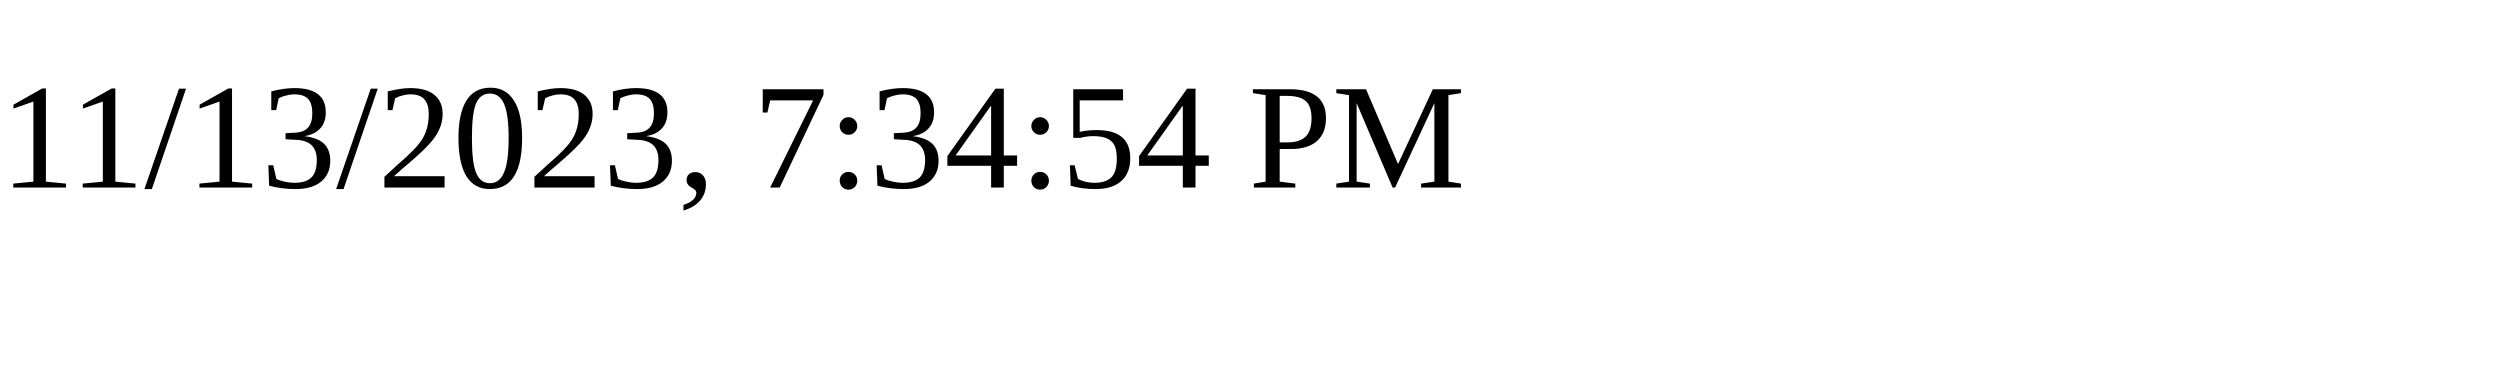
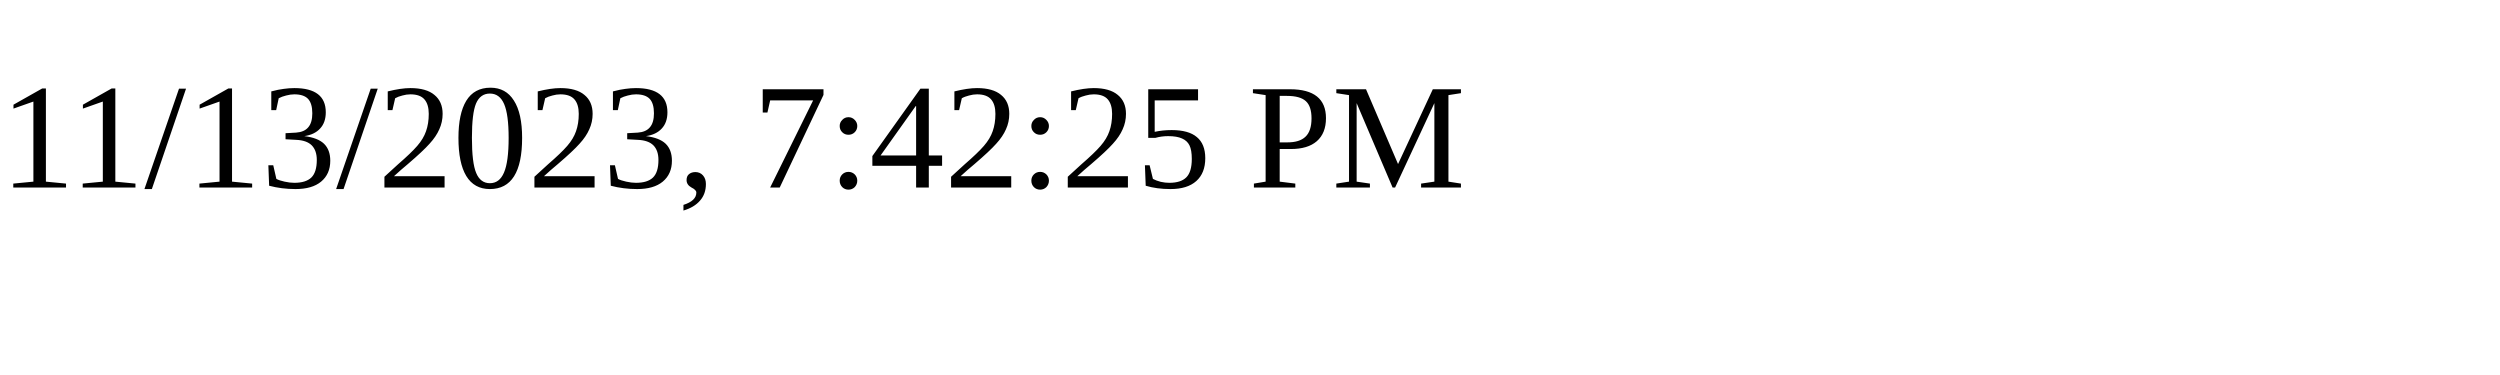
<svg xmlns="http://www.w3.org/2000/svg" height="30" width="200">
-   <text x="0" y="15">11/13/2023, 7:34:54 PM</text>
+   <text x="0" y="15">11/13/2023, 7:42:25 PM</text>
</svg>
